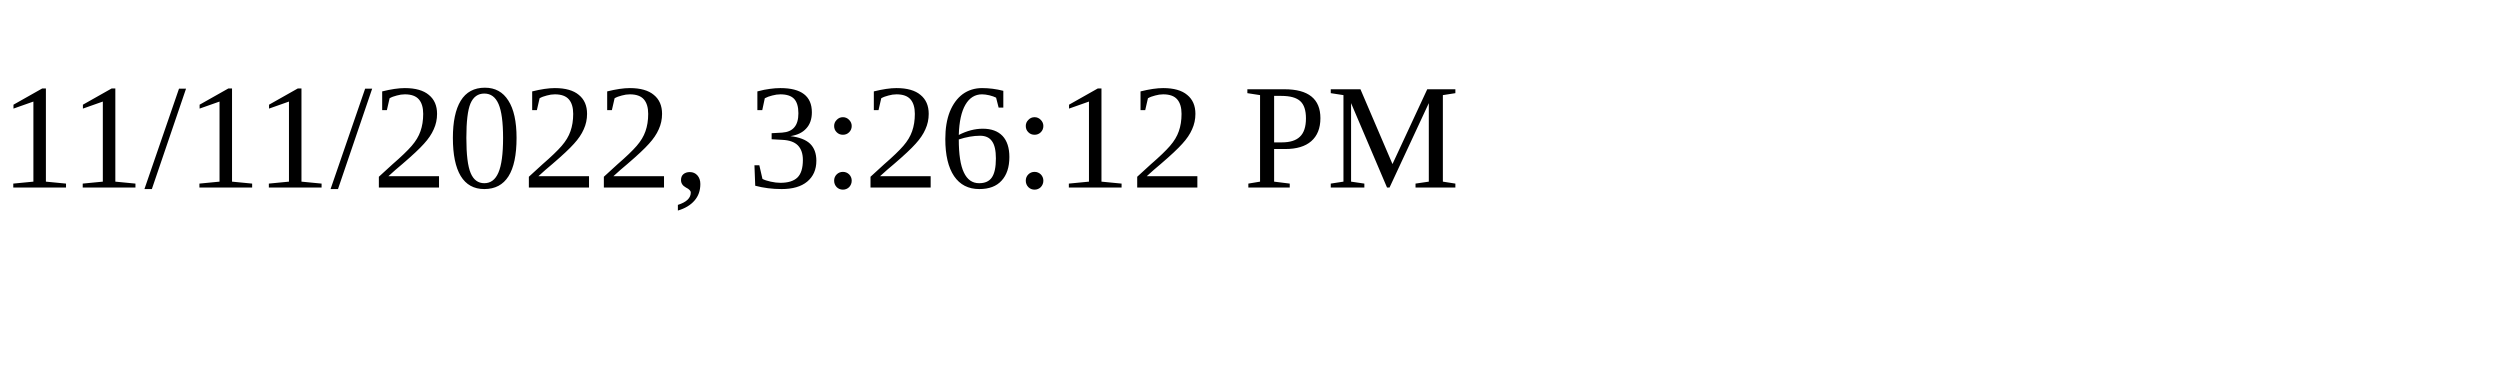
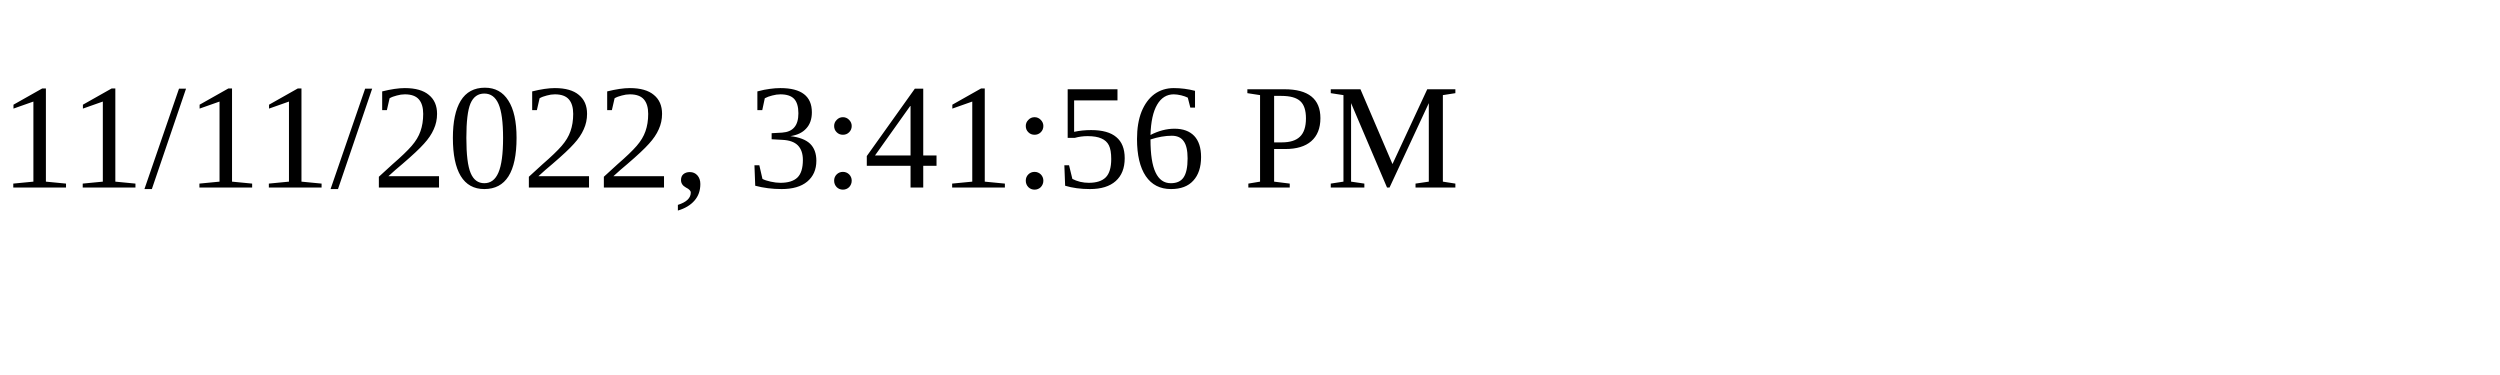
<svg xmlns="http://www.w3.org/2000/svg" height="30" width="200">
-   <text x="0" y="15">11/11/2022, 3:26:12 PM</text>
+   <text x="0" y="15">11/11/2022, 3:41:56 PM</text>
</svg>
